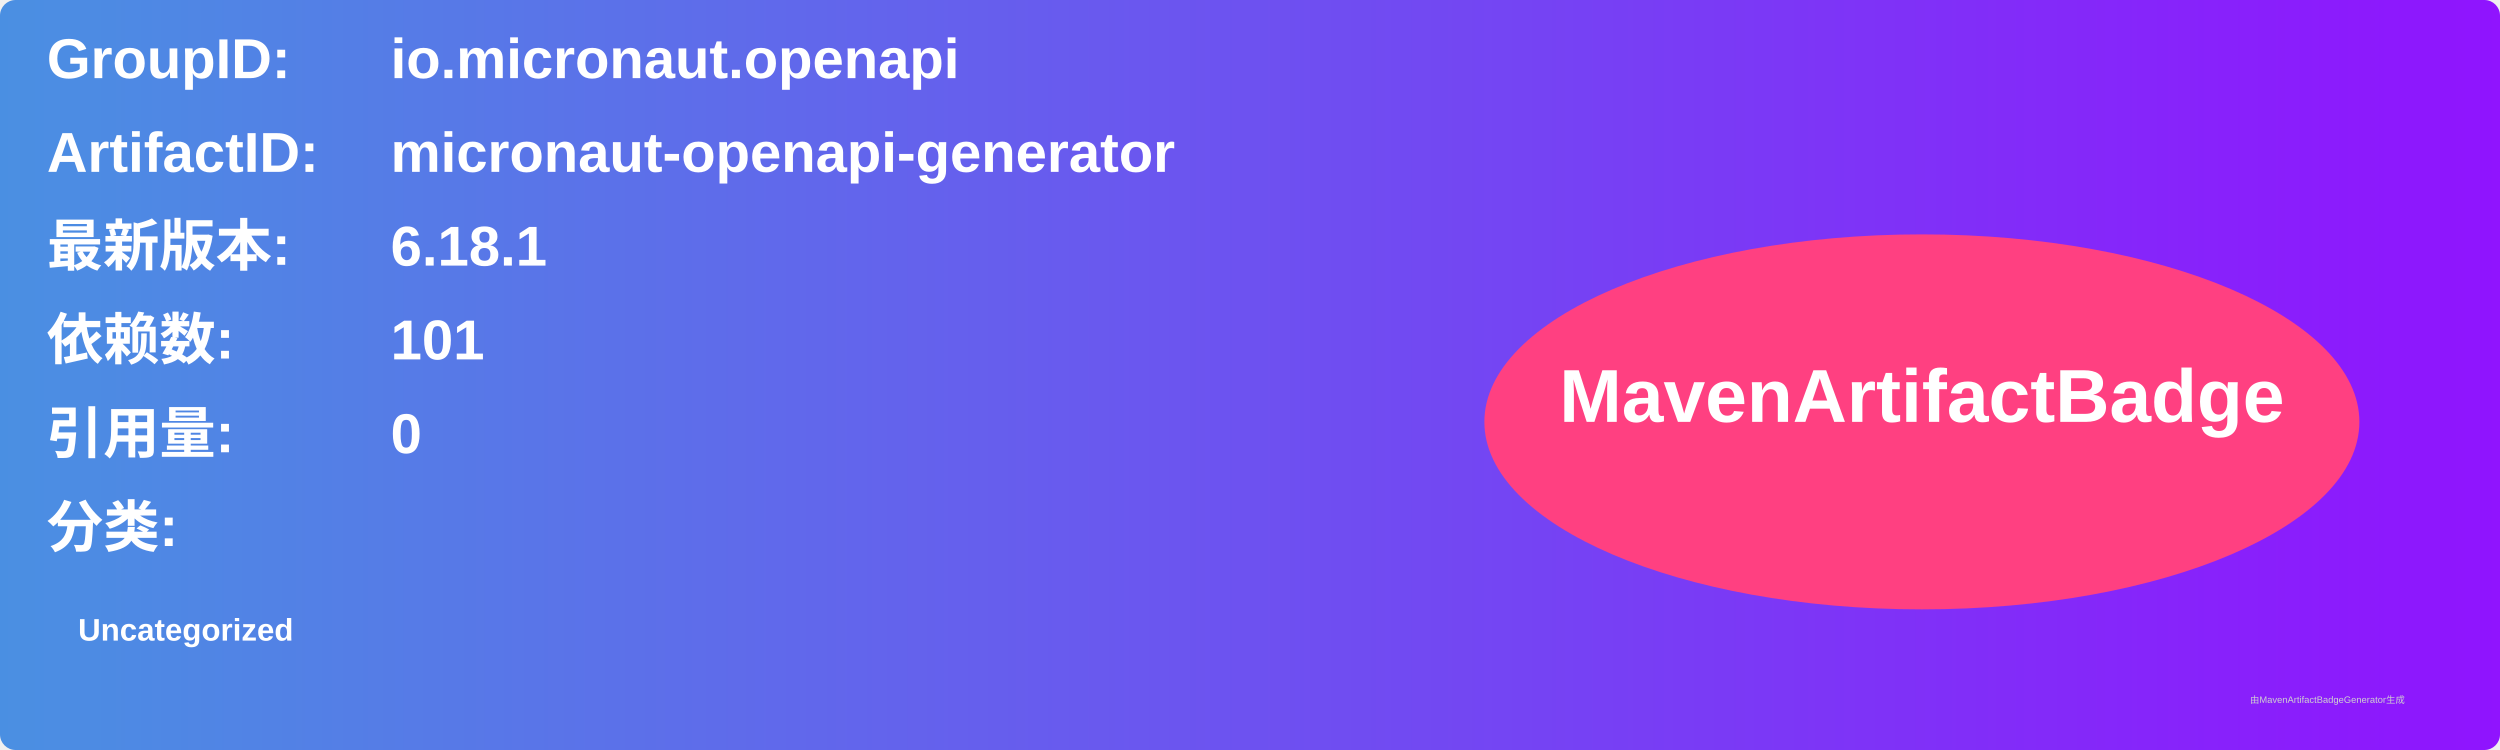
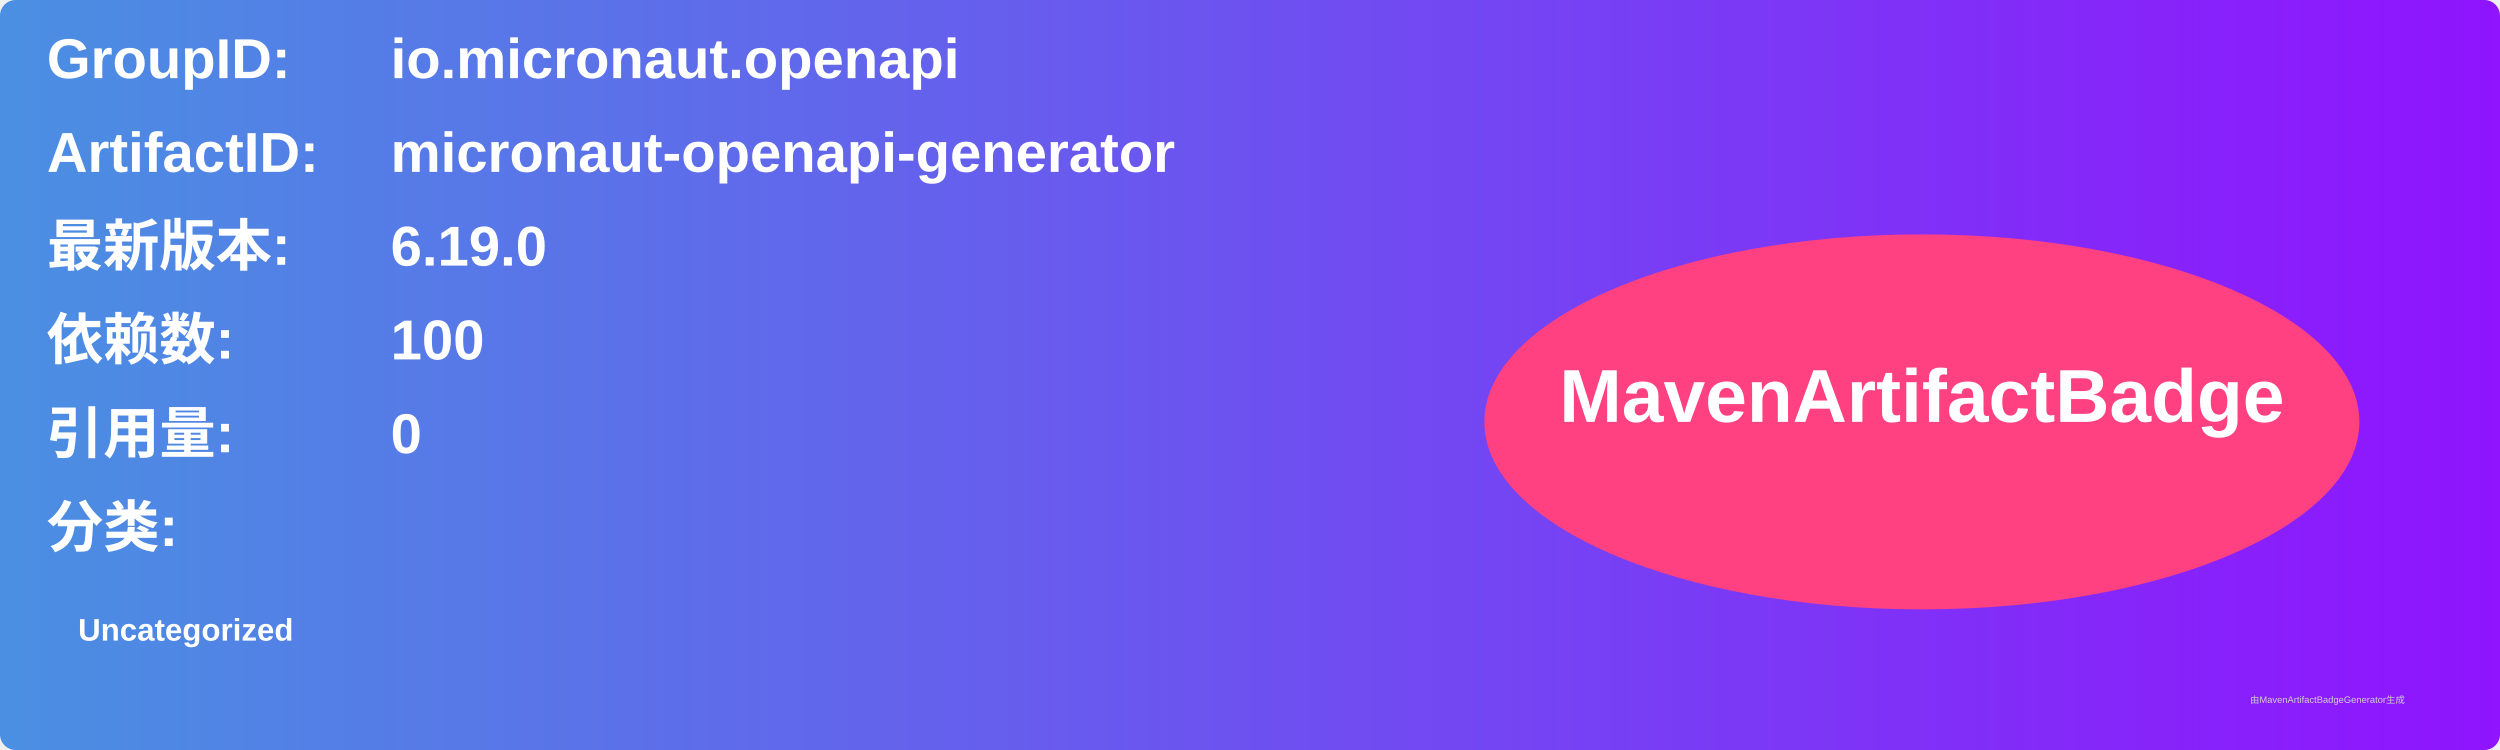
<svg xmlns="http://www.w3.org/2000/svg" width="800" height="240" viewBox="0 0 800 240">
  <linearGradient id="grad" x1="0%" y1="0%" x2="100%" y2="0%">
    <stop offset="0%" stop-color="#4a90e2" />
    <stop offset="100%" stop-color="#9013fe" />
  </linearGradient>
  <rect width="100%" height="100%" rx="5" ry="5" fill="url(#grad)" />
  <g transform="translate(15, 15)">
    <text x="0" y="10" font-family="Arial" font-size="18" fill="white" font-weight="bold" width="260">GroupID:</text>
    <text x="110" y="10" font-family="Arial" font-size="18" fill="white" font-weight="bold" width="460">io.micronaut.openapi</text>
    <text x="0" y="40" font-family="Arial" font-size="18" fill="white" font-weight="bold" width="260">ArtifactID:</text>
    <text x="110" y="40" font-family="Arial" font-size="18" fill="white" font-weight="bold" width="460">micronaut-openapi-generator</text>
    <text x="0" y="70" font-family="Arial" font-size="18" fill="white" font-weight="bold">最新版本:</text>
    <text x="110" y="70" font-family="Arial" font-size="18" fill="white" font-weight="bold">
-       <tspan font-weight="bold">6.18.1</tspan>
+       <tspan font-weight="bold">6.19.0</tspan>
    </text>
    <text x="0" y="100" font-family="Arial" font-size="18" fill="white" font-weight="bold">依赖数: </text>
    <text x="110" y="100" font-family="Arial" font-size="18" fill="white">
-       <tspan font-weight="bold">101</tspan>
+       <tspan font-weight="bold">100</tspan>
    </text>
    <text x="0" y="130" font-family="Arial" font-size="18" fill="white" font-weight="bold">引用量: </text>
    <text x="110" y="130" font-family="Arial" font-size="18" fill="white">
      <tspan font-weight="bold">0</tspan>
    </text>
    <text x="0" y="160" font-family="Arial" font-size="18" fill="white" font-weight="bold">分类:</text>
    <text x="10" y="190" font-family="Arial" font-size="10" fill="white">
      <tspan font-weight="bold">Uncategorized</tspan>
    </text>
    <ellipse cx="600" cy="120" rx="140" ry="60" fill="#ff4081" />
    <text x="600" y="120" text-anchor="middle" font-family="Arial" font-size="24" fill="white" font-weight="bold">MavenArtifactBadge</text>
  </g>
  <text x="720" y="225" font-family="Arial" font-size="3" fill="#d0d0d0">由MavenArtifactBadgeGenerator生成</text>
</svg>
